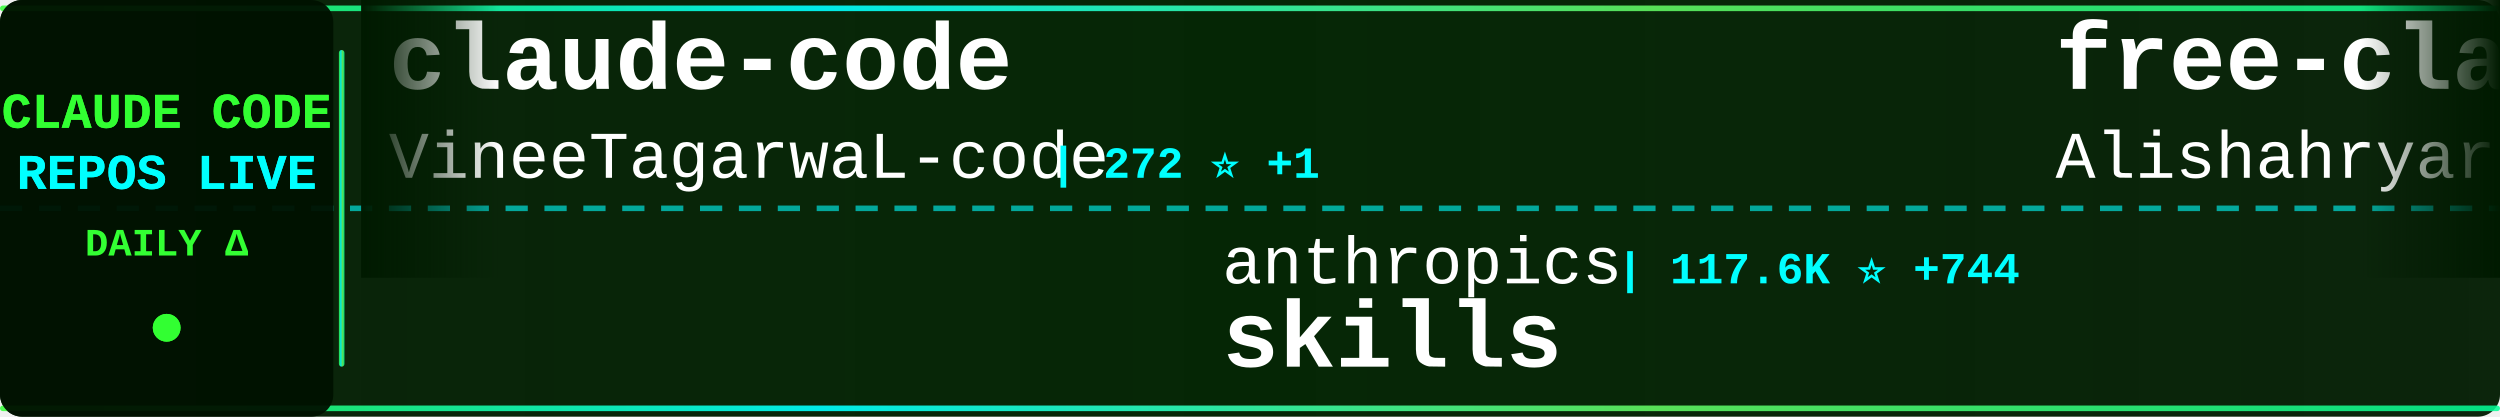
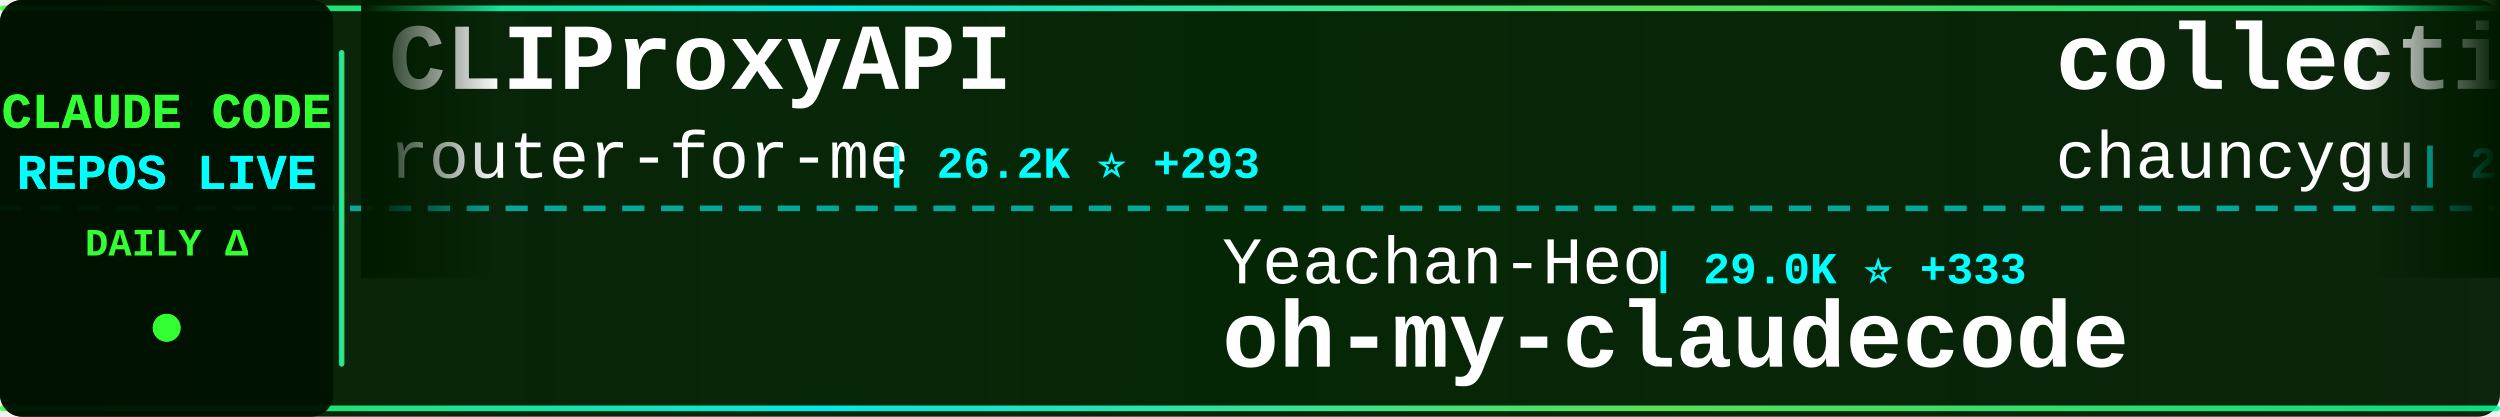
<svg xmlns="http://www.w3.org/2000/svg" width="900" height="150">
  <defs>
    <linearGradient id="tickerBg" x1="0%" y1="0%" x2="100%" y2="0%">
      <stop offset="0%" style="stop-color:#001a00;stop-opacity:0.95" />
      <stop offset="50%" style="stop-color:#002200;stop-opacity:0.98" />
      <stop offset="100%" style="stop-color:#001a00;stop-opacity:0.95" />
    </linearGradient>
    <linearGradient id="borderGrad" x1="0%" y1="0%" x2="100%" y2="0%">
      <stop offset="0%" style="stop-color:#33ff33;stop-opacity:0.85">
        <animate attributeName="stop-opacity" values="0.85;1;0.85" dur="2s" repeatCount="indefinite" />
      </stop>
      <stop offset="33%" style="stop-color:#00ffff;stop-opacity:0.9">
        <animate attributeName="stop-opacity" values="0.9;1;0.9" dur="2.2s" repeatCount="indefinite" />
      </stop>
      <stop offset="66%" style="stop-color:#66ff66;stop-opacity:0.85">
        <animate attributeName="stop-opacity" values="0.85;1;0.85" dur="1.8s" repeatCount="indefinite" />
      </stop>
      <stop offset="100%" style="stop-color:#00ff99;stop-opacity:0.85">
        <animate attributeName="stop-opacity" values="0.85;1;0.85" dur="2s" repeatCount="indefinite" />
      </stop>
    </linearGradient>
    <filter id="textGlow">
      <feGaussianBlur stdDeviation="0.1" result="coloredBlur" />
      <feMerge>
        <feMergeNode in="coloredBlur" />
        <feMergeNode in="SourceGraphic" />
      </feMerge>
    </filter>
    <filter id="metricGlow">
      <feGaussianBlur stdDeviation="0.2" result="coloredBlur" />
      <feMerge>
        <feMergeNode in="coloredBlur" />
        <feMergeNode in="SourceGraphic" />
      </feMerge>
    </filter>
    <linearGradient id="leftFade" x1="0%" y1="0%" x2="100%" y2="0%">
      <stop offset="0%" style="stop-color:#001a00;stop-opacity:1" />
      <stop offset="100%" style="stop-color:#001a00;stop-opacity:0" />
    </linearGradient>
    <linearGradient id="rightFade" x1="0%" y1="0%" x2="100%" y2="0%">
      <stop offset="0%" style="stop-color:#001a00;stop-opacity:0" />
      <stop offset="100%" style="stop-color:#001a00;stop-opacity:1" />
    </linearGradient>
  </defs>
  <rect width="900" height="150" fill="url(#tickerBg)" rx="8" />
  <rect x="0" y="2" width="900" height="2" fill="url(#borderGrad)" rx="1" />
  <rect x="0" y="146" width="900" height="2" fill="url(#borderGrad)" rx="1" />
  <line x1="0" y1="75" x2="900" y2="75" stroke="#00ffff" stroke-width="2" stroke-dasharray="8 6" opacity="0.6" />
  <rect x="0" y="0" width="120" height="150" fill="#001100" opacity="0.95" rx="8" />
  <text x="60" y="46" font-family="'Courier New', monospace" font-size="18" font-weight="bold" fill="#33ff33" text-anchor="middle" filter="url(#textGlow)">
    CLAUDE CODE
  </text>
  <text x="60" y="68" font-family="'Courier New', monospace" font-size="18" font-weight="bold" fill="#00ffff" text-anchor="middle" filter="url(#textGlow)">
    REPOS LIVE
  </text>
  <text x="60" y="92" font-family="'Courier New', monospace" font-size="14" font-weight="bold" fill="#33ff33" text-anchor="middle">
    DAILY Δ
  </text>
  <circle cx="60" cy="118" r="5" fill="#33ff33" filter="url(#metricGlow)">
    <animate attributeName="r" values="4;6;4" dur="1.5s" repeatCount="indefinite" />
    <animate attributeName="opacity" values="0.6;1;0.6" dur="1.5s" repeatCount="indefinite" />
  </circle>
  <rect x="122" y="18" width="2" height="114" fill="url(#borderGrad)" rx="1" />
  <clipPath id="tickerClip">
    <rect x="130" y="0" width="770" height="150" />
  </clipPath>
  <g clip-path="url(#tickerClip)">
    <g id="tickerItems">
      <animateTransform attributeName="transform" attributeType="XML" type="translate" from="0 0" to="-3000 0" dur="54s" repeatCount="indefinite" />
      <g transform="translate(0, 0)">
-         <text x="140" y="32" font-family="'Courier New', monospace" font-size="34" font-weight="bold" fill="#ffffff">claude-code</text>
-         <text x="140" y="64" font-family="'Courier New', monospace" font-size="24" font-weight="normal" fill="#ffffff" opacity="1.0">VineeTagarwaL-code</text>
-         <text x="378" y="64" font-family="'Courier New', monospace" font-size="16" font-weight="bold" fill="#00ffff"> | 272 ⭐ +1</text>
+         <text x="140" y="32" font-family="'Courier New', monospace" font-size="34" font-weight="bold" fill="#ffffff">CLIProxyAPI</text>
+         <text x="140" y="64" font-family="'Courier New', monospace" font-size="24" font-weight="normal" fill="#ffffff" opacity="1.0">router-for-me</text>
+         <text x="318" y="64" font-family="'Courier New', monospace" font-size="16" font-weight="bold" fill="#00ffff"> | 26.2K ⭐ +293</text>
      </g>
      <g transform="translate(300, 0)">
-         <text x="140" y="102" font-family="'Courier New', monospace" font-size="24" font-weight="normal" fill="#ffffff" opacity="1.0">anthropics</text>
-         <text x="282" y="102" font-family="'Courier New', monospace" font-size="16" font-weight="bold" fill="#00ffff"> | 117.6K ⭐ +744</text>
-         <text x="140" y="132" font-family="'Courier New', monospace" font-size="34" font-weight="bold" fill="#ffffff">skills</text>
+         <text x="140" y="102" font-family="'Courier New', monospace" font-size="24" font-weight="normal" fill="#ffffff" opacity="1.0">Yeachan-Heo</text>
+         <text x="294" y="102" font-family="'Courier New', monospace" font-size="16" font-weight="bold" fill="#00ffff"> | 29.0K ⭐ +333</text>
+         <text x="140" y="132" font-family="'Courier New', monospace" font-size="34" font-weight="bold" fill="#ffffff">oh-my-claudecode</text>
      </g>
      <g transform="translate(600, 0)">
-         <text x="140" y="32" font-family="'Courier New', monospace" font-size="34" font-weight="bold" fill="#ffffff">free-claude-code</text>
-         <text x="140" y="64" font-family="'Courier New', monospace" font-size="24" font-weight="normal" fill="#ffffff" opacity="1.0">Alishahryar1</text>
-         <text x="306" y="64" font-family="'Courier New', monospace" font-size="16" font-weight="bold" fill="#00ffff"> | 1.9K ⭐ +20</text>
+         <text x="140" y="32" font-family="'Courier New', monospace" font-size="34" font-weight="bold" fill="#ffffff">collection-claude-code-s...</text>
+         <text x="140" y="64" font-family="'Courier New', monospace" font-size="24" font-weight="normal" fill="#ffffff" opacity="1.0">chauncygu</text>
+         <text x="270" y="64" font-family="'Courier New', monospace" font-size="16" font-weight="bold" fill="#00ffff"> | 2.1K ⭐ +22</text>
      </g>
      <g transform="translate(900, 0)">
-         <text x="140" y="102" font-family="'Courier New', monospace" font-size="24" font-weight="normal" fill="#ffffff" opacity="1.0">guanshan</text>
-         <text x="258" y="102" font-family="'Courier New', monospace" font-size="16" font-weight="bold" fill="#00ffff"> | 55 ⭐</text>
-         <text x="140" y="132" font-family="'Courier New', monospace" font-size="34" font-weight="bold" fill="#ffffff">ClaudeCode</text>
+         <text x="140" y="102" font-family="'Courier New', monospace" font-size="24" font-weight="normal" fill="#ffffff" opacity="1.0">xorespesp</text>
+         <text x="270" y="102" font-family="'Courier New', monospace" font-size="16" font-weight="bold" fill="#00ffff"> | 214 ⭐ +2</text>
+         <text x="140" y="132" font-family="'Courier New', monospace" font-size="34" font-weight="bold" fill="#ffffff">claude-code</text>
      </g>
      <g transform="translate(1200, 0)">
-         <text x="140" y="32" font-family="'Courier New', monospace" font-size="34" font-weight="bold" fill="#ffffff">claude-code</text>
-         <text x="140" y="64" font-family="'Courier New', monospace" font-size="24" font-weight="normal" fill="#ffffff" opacity="1.0">mehmoodosman</text>
-         <text x="306" y="64" font-family="'Courier New', monospace" font-size="16" font-weight="bold" fill="#00ffff"> | 164 ⭐</text>
+         <text x="140" y="32" font-family="'Courier New', monospace" font-size="34" font-weight="bold" fill="#ffffff">learn-claude-code</text>
+         <text x="140" y="64" font-family="'Courier New', monospace" font-size="24" font-weight="normal" fill="#ffffff" opacity="1.0">shareAI-lab</text>
+         <text x="294" y="64" font-family="'Courier New', monospace" font-size="16" font-weight="bold" fill="#00ffff"> | 53.7K ⭐ +489</text>
      </g>
      <g transform="translate(1500, 0)">
-         <text x="140" y="102" font-family="'Courier New', monospace" font-size="24" font-weight="normal" fill="#ffffff" opacity="1.0">chauncygu</text>
-         <text x="270" y="102" font-family="'Courier New', monospace" font-size="16" font-weight="bold" fill="#00ffff"> | 2.1K ⭐ +27</text>
-         <text x="140" y="132" font-family="'Courier New', monospace" font-size="34" font-weight="bold" fill="#ffffff">collection-claude-code-s...</text>
+         <text x="140" y="102" font-family="'Courier New', monospace" font-size="24" font-weight="normal" fill="#ffffff" opacity="1.0">Cranot</text>
+         <text x="234" y="102" font-family="'Courier New', monospace" font-size="16" font-weight="bold" fill="#00ffff"> | 2.6K ⭐ +5</text>
+         <text x="140" y="132" font-family="'Courier New', monospace" font-size="34" font-weight="bold" fill="#ffffff">claude-code-guide</text>
      </g>
      <g transform="translate(1800, 0)">
-         <text x="140" y="32" font-family="'Courier New', monospace" font-size="34" font-weight="bold" fill="#ffffff">claude-code</text>
-         <text x="140" y="64" font-family="'Courier New', monospace" font-size="24" font-weight="normal" fill="#ffffff" opacity="1.0">isboyjc</text>
-         <text x="246" y="64" font-family="'Courier New', monospace" font-size="16" font-weight="bold" fill="#00ffff"> | 148 ⭐ +1</text>
+         <text x="140" y="32" font-family="'Courier New', monospace" font-size="34" font-weight="bold" fill="#ffffff">claude-code-source-build</text>
+         <text x="140" y="64" font-family="'Courier New', monospace" font-size="24" font-weight="normal" fill="#ffffff" opacity="1.0">andrew-kramer-inno</text>
+         <text x="378" y="64" font-family="'Courier New', monospace" font-size="16" font-weight="bold" fill="#00ffff"> | 567 ⭐ +1</text>
      </g>
      <g transform="translate(2100, 0)">
-         <text x="140" y="102" font-family="'Courier New', monospace" font-size="24" font-weight="normal" fill="#ffffff" opacity="1.0">slopus</text>
-         <text x="234" y="102" font-family="'Courier New', monospace" font-size="16" font-weight="bold" fill="#00ffff"> | 18.3K ⭐ +332</text>
-         <text x="140" y="132" font-family="'Courier New', monospace" font-size="34" font-weight="bold" fill="#ffffff">happy</text>
+         <text x="140" y="102" font-family="'Courier New', monospace" font-size="24" font-weight="normal" fill="#ffffff" opacity="1.0">edmund-io</text>
+         <text x="270" y="102" font-family="'Courier New', monospace" font-size="16" font-weight="bold" fill="#00ffff"> | 1.4K ⭐ +4</text>
+         <text x="140" y="132" font-family="'Courier New', monospace" font-size="34" font-weight="bold" fill="#ffffff">edmunds-claude-code</text>
      </g>
      <g transform="translate(2400, 0)">
-         <text x="140" y="32" font-family="'Courier New', monospace" font-size="34" font-weight="bold" fill="#ffffff">claude-code-showcase</text>
-         <text x="140" y="64" font-family="'Courier New', monospace" font-size="24" font-weight="normal" fill="#ffffff" opacity="1.0">ChrisWiles</text>
-         <text x="282" y="64" font-family="'Courier New', monospace" font-size="16" font-weight="bold" fill="#00ffff"> | 5.8K ⭐ +7</text>
+         <text x="140" y="32" font-family="'Courier New', monospace" font-size="34" font-weight="bold" fill="#ffffff">my-claude-code-setup</text>
+         <text x="140" y="64" font-family="'Courier New', monospace" font-size="24" font-weight="normal" fill="#ffffff" opacity="1.0">centminmod</text>
+         <text x="282" y="64" font-family="'Courier New', monospace" font-size="16" font-weight="bold" fill="#00ffff"> | 2.2K ⭐ +10</text>
      </g>
      <g transform="translate(2700, 0)">
-         <text x="140" y="102" font-family="'Courier New', monospace" font-size="24" font-weight="normal" fill="#ffffff" opacity="1.0">ykdojo</text>
-         <text x="234" y="102" font-family="'Courier New', monospace" font-size="16" font-weight="bold" fill="#00ffff"> | 7.7K ⭐ +63</text>
-         <text x="140" y="132" font-family="'Courier New', monospace" font-size="34" font-weight="bold" fill="#ffffff">claude-code-tips</text>
+         <text x="140" y="102" font-family="'Courier New', monospace" font-size="24" font-weight="normal" fill="#ffffff" opacity="1.0">liuup</text>
+         <text x="222" y="102" font-family="'Courier New', monospace" font-size="16" font-weight="bold" fill="#00ffff"> | 1.6K ⭐ +70</text>
+         <text x="140" y="132" font-family="'Courier New', monospace" font-size="34" font-weight="bold" fill="#ffffff">claude-code-analysis</text>
      </g>
      <g transform="translate(3000, 0)">
-         <text x="140" y="32" font-family="'Courier New', monospace" font-size="34" font-weight="bold" fill="#ffffff">claude-code</text>
-         <text x="140" y="64" font-family="'Courier New', monospace" font-size="24" font-weight="normal" fill="#ffffff" opacity="1.0">VineeTagarwaL-code</text>
-         <text x="378" y="64" font-family="'Courier New', monospace" font-size="16" font-weight="bold" fill="#00ffff"> | 272 ⭐ +1</text>
+         <text x="140" y="32" font-family="'Courier New', monospace" font-size="34" font-weight="bold" fill="#ffffff">CLIProxyAPI</text>
+         <text x="140" y="64" font-family="'Courier New', monospace" font-size="24" font-weight="normal" fill="#ffffff" opacity="1.0">router-for-me</text>
+         <text x="318" y="64" font-family="'Courier New', monospace" font-size="16" font-weight="bold" fill="#00ffff"> | 26.2K ⭐ +293</text>
      </g>
      <g transform="translate(3300, 0)">
-         <text x="140" y="102" font-family="'Courier New', monospace" font-size="24" font-weight="normal" fill="#ffffff" opacity="1.0">anthropics</text>
-         <text x="282" y="102" font-family="'Courier New', monospace" font-size="16" font-weight="bold" fill="#00ffff"> | 117.6K ⭐ +744</text>
-         <text x="140" y="132" font-family="'Courier New', monospace" font-size="34" font-weight="bold" fill="#ffffff">skills</text>
+         <text x="140" y="102" font-family="'Courier New', monospace" font-size="24" font-weight="normal" fill="#ffffff" opacity="1.0">Yeachan-Heo</text>
+         <text x="294" y="102" font-family="'Courier New', monospace" font-size="16" font-weight="bold" fill="#00ffff"> | 29.0K ⭐ +333</text>
+         <text x="140" y="132" font-family="'Courier New', monospace" font-size="34" font-weight="bold" fill="#ffffff">oh-my-claudecode</text>
      </g>
      <g transform="translate(3600, 0)">
-         <text x="140" y="32" font-family="'Courier New', monospace" font-size="34" font-weight="bold" fill="#ffffff">free-claude-code</text>
-         <text x="140" y="64" font-family="'Courier New', monospace" font-size="24" font-weight="normal" fill="#ffffff" opacity="1.0">Alishahryar1</text>
-         <text x="306" y="64" font-family="'Courier New', monospace" font-size="16" font-weight="bold" fill="#00ffff"> | 1.9K ⭐ +20</text>
+         <text x="140" y="32" font-family="'Courier New', monospace" font-size="34" font-weight="bold" fill="#ffffff">collection-claude-code-s...</text>
+         <text x="140" y="64" font-family="'Courier New', monospace" font-size="24" font-weight="normal" fill="#ffffff" opacity="1.0">chauncygu</text>
+         <text x="270" y="64" font-family="'Courier New', monospace" font-size="16" font-weight="bold" fill="#00ffff"> | 2.1K ⭐ +22</text>
      </g>
      <g transform="translate(3900, 0)">
-         <text x="140" y="102" font-family="'Courier New', monospace" font-size="24" font-weight="normal" fill="#ffffff" opacity="1.0">guanshan</text>
-         <text x="258" y="102" font-family="'Courier New', monospace" font-size="16" font-weight="bold" fill="#00ffff"> | 55 ⭐</text>
-         <text x="140" y="132" font-family="'Courier New', monospace" font-size="34" font-weight="bold" fill="#ffffff">ClaudeCode</text>
+         <text x="140" y="102" font-family="'Courier New', monospace" font-size="24" font-weight="normal" fill="#ffffff" opacity="1.0">xorespesp</text>
+         <text x="270" y="102" font-family="'Courier New', monospace" font-size="16" font-weight="bold" fill="#00ffff"> | 214 ⭐ +2</text>
+         <text x="140" y="132" font-family="'Courier New', monospace" font-size="34" font-weight="bold" fill="#ffffff">claude-code</text>
      </g>
    </g>
  </g>
  <rect x="130" y="0" width="50" height="100" fill="url(#leftFade)" />
  <rect x="850" y="0" width="50" height="100" fill="url(#rightFade)" />
</svg>
